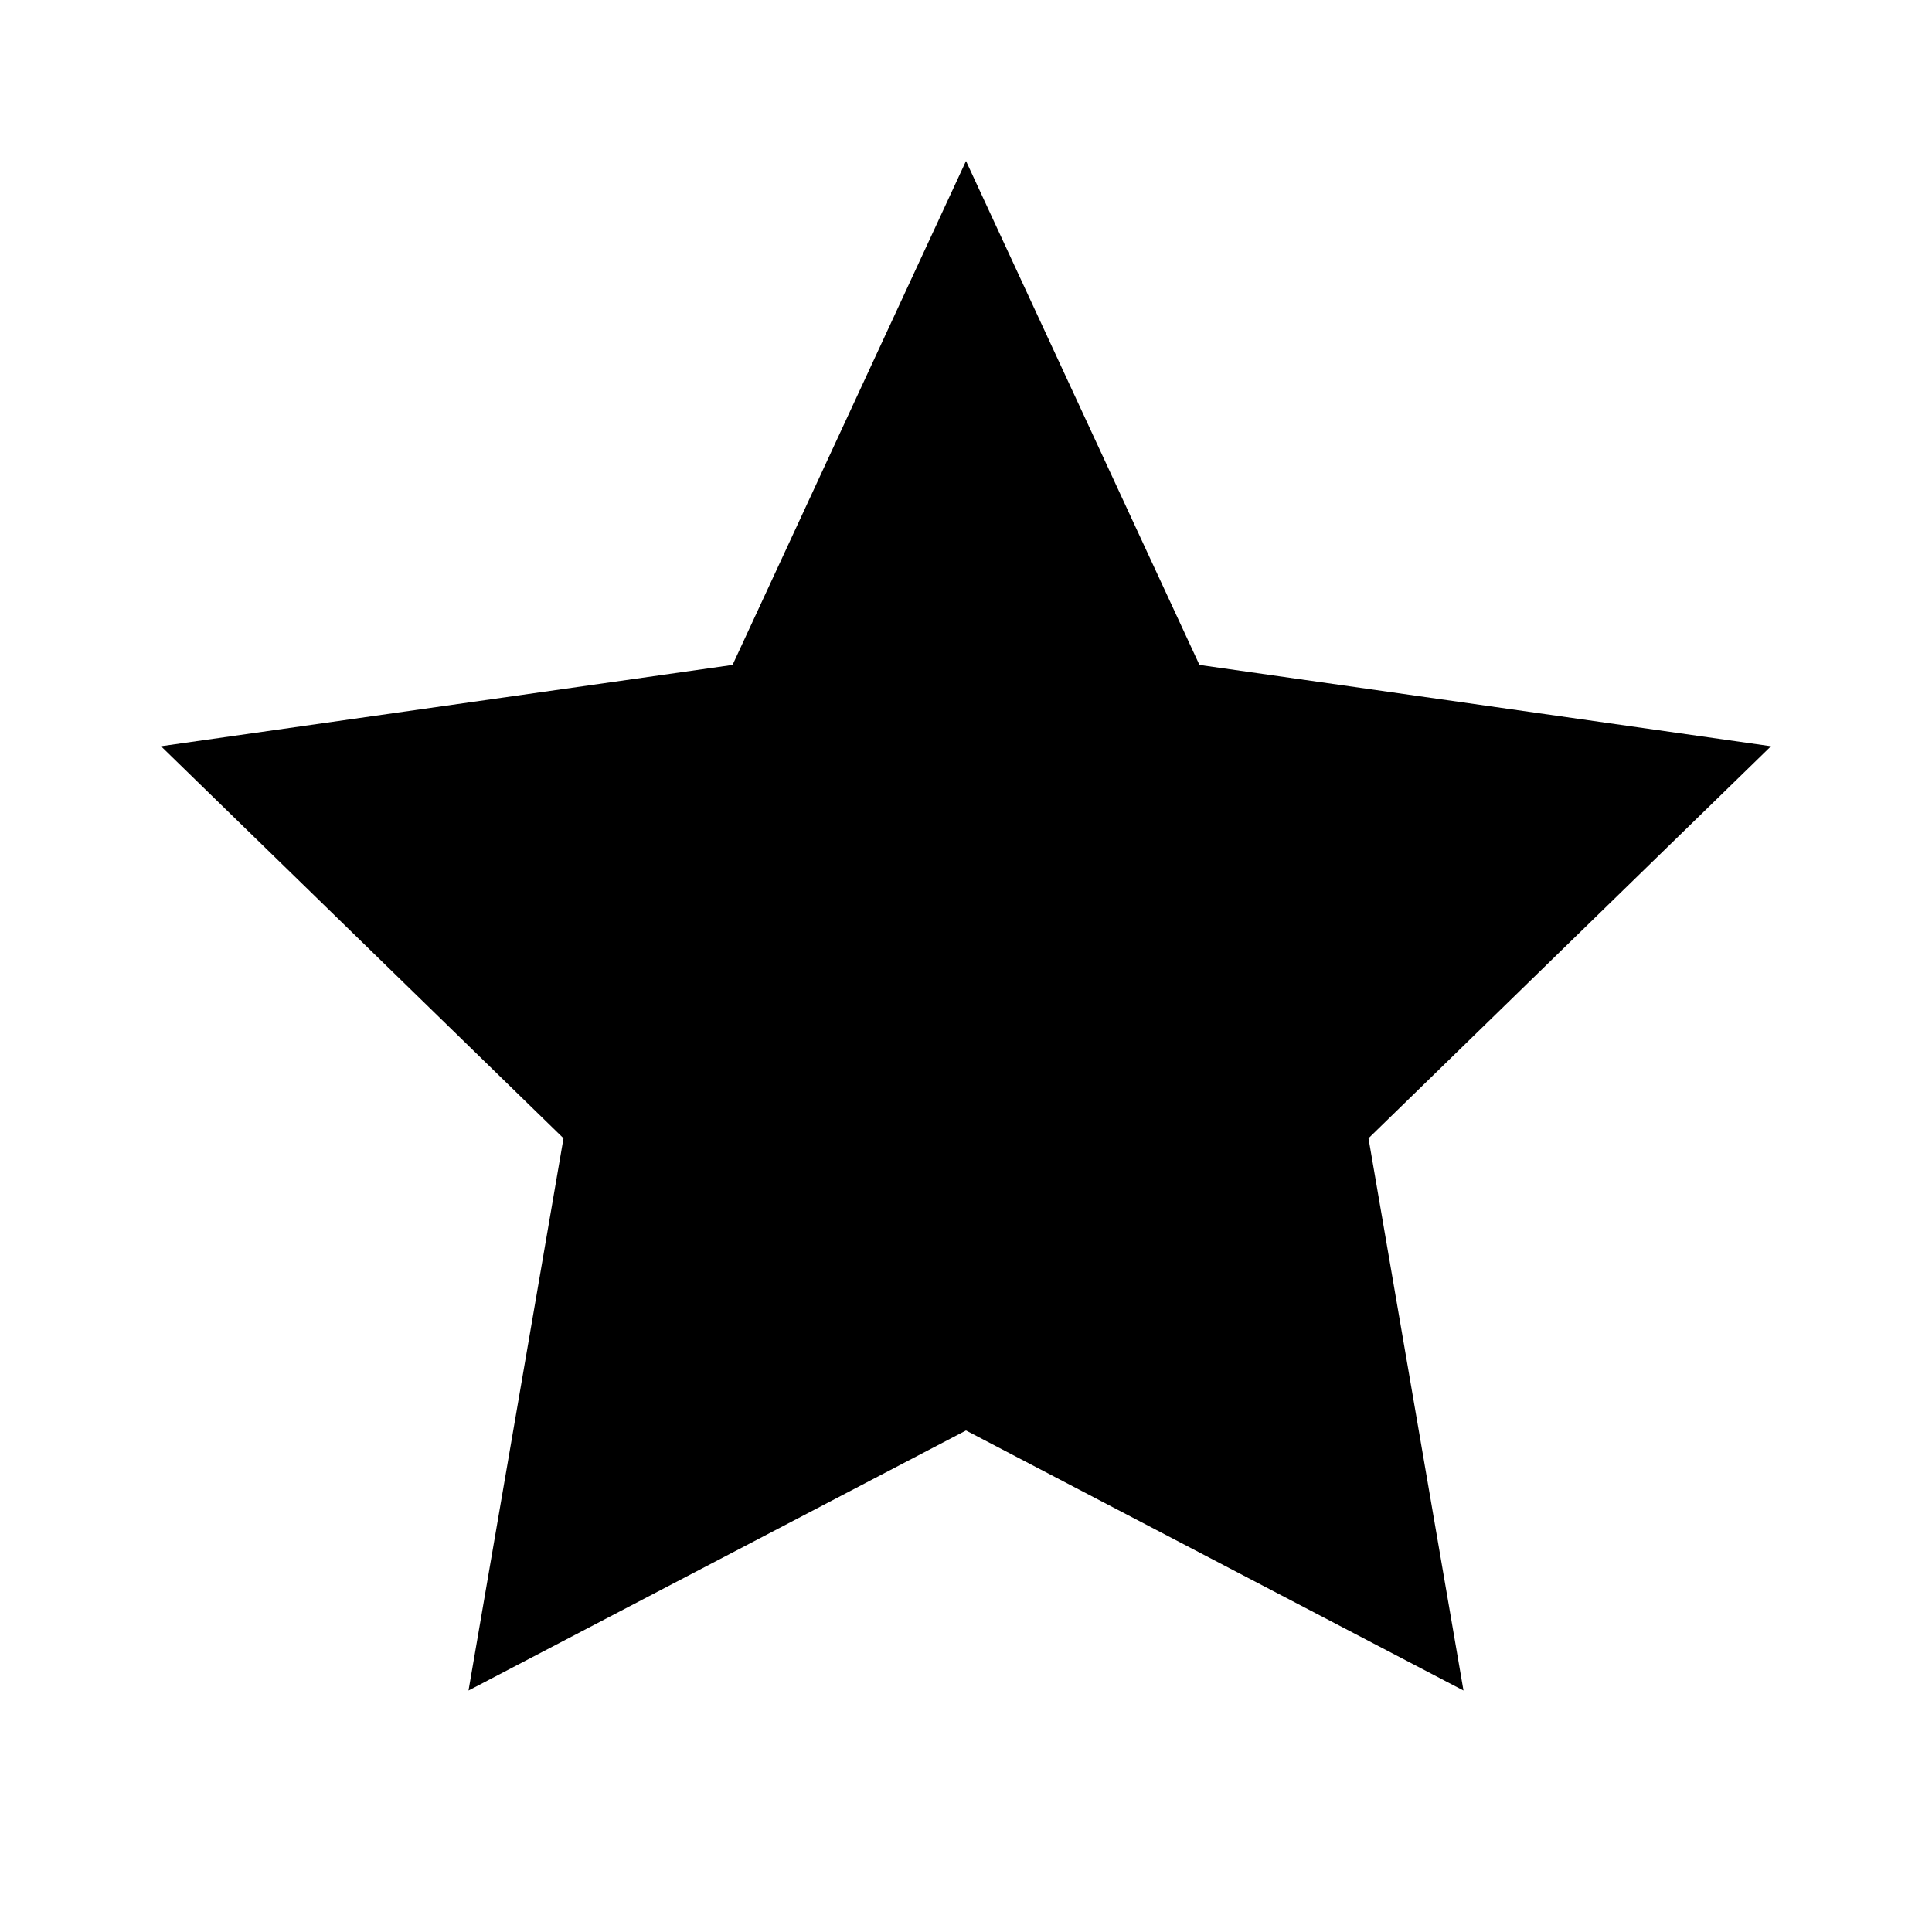
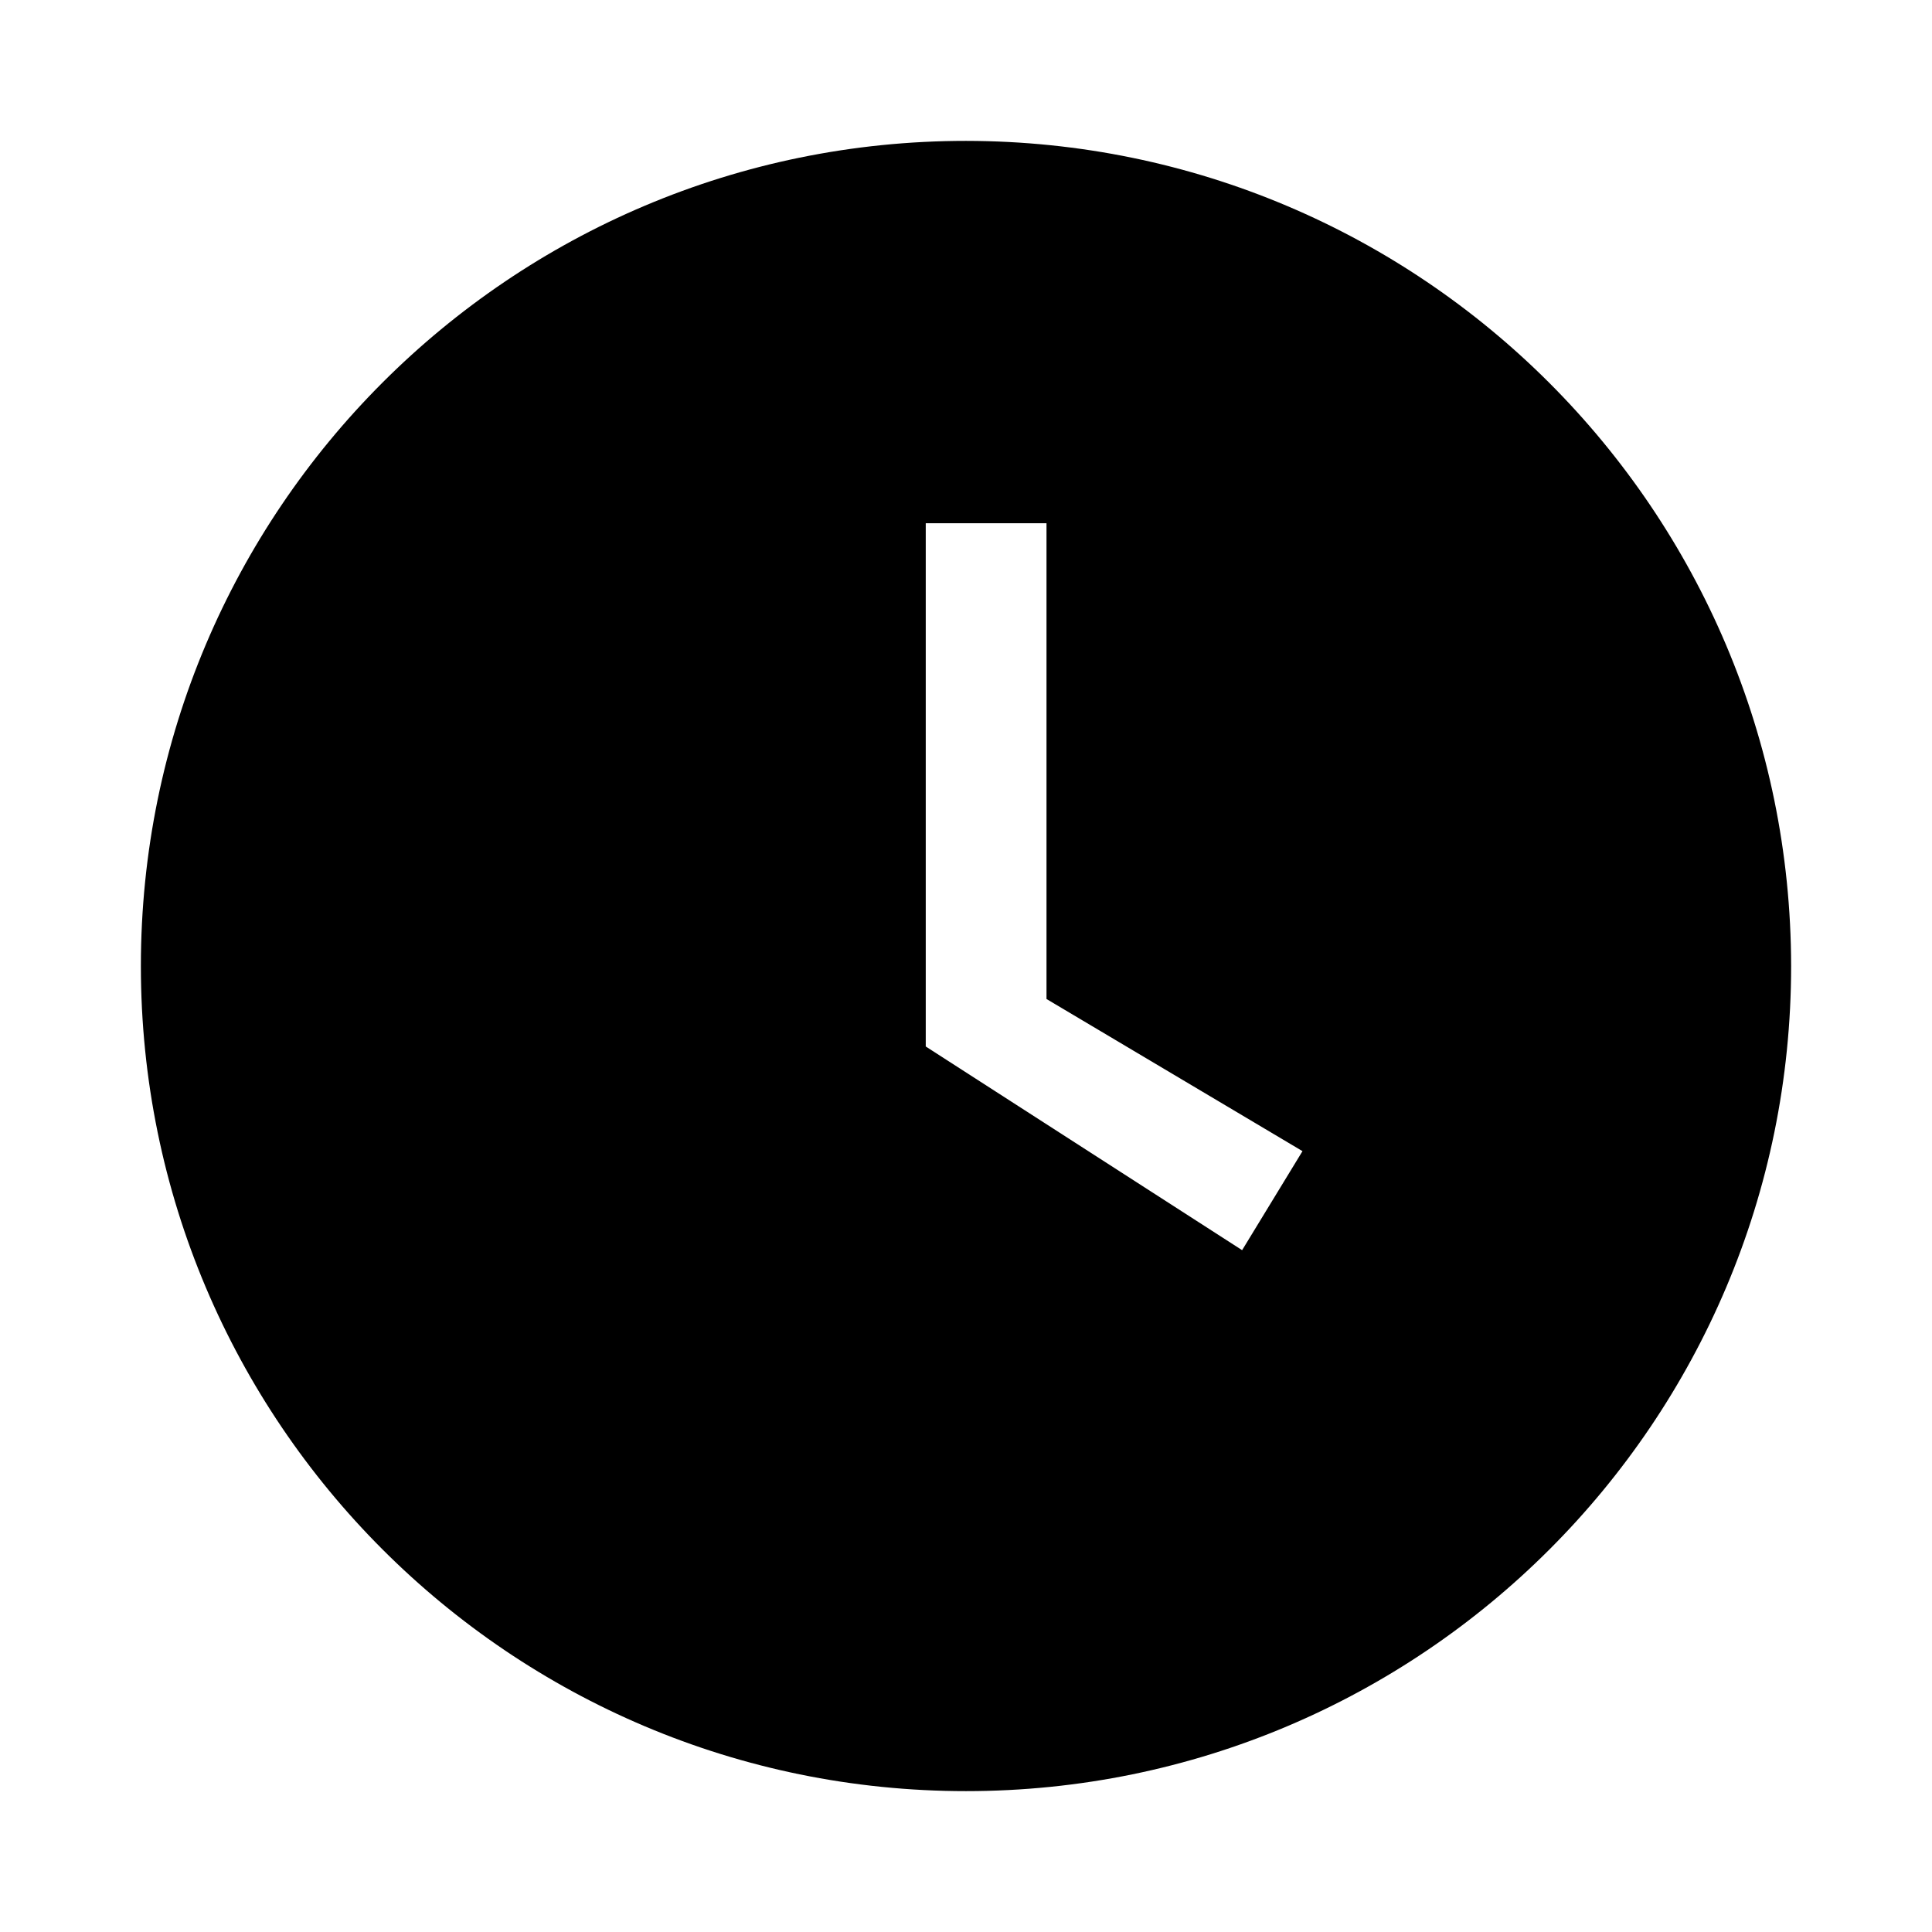
<svg xmlns="http://www.w3.org/2000/svg" viewBox="0 0 24 24" fill="currentColor">
-   <path d="M12 2l2.9 6.26L22 9.27l-5 4.87 1.18 6.86L12 17.77 5.82 21l1.18-6.86-5-4.87 7.1-1.01L12 2z" />
+   <path d="M12 1.75A10.25 10.25 0 1 0 22.25 12 10.26 10.26 0 0 0 12 1.75zm1 10.66 3.18 1.89-.75 1.23L11.5 13V6.5H13z" />
</svg>
